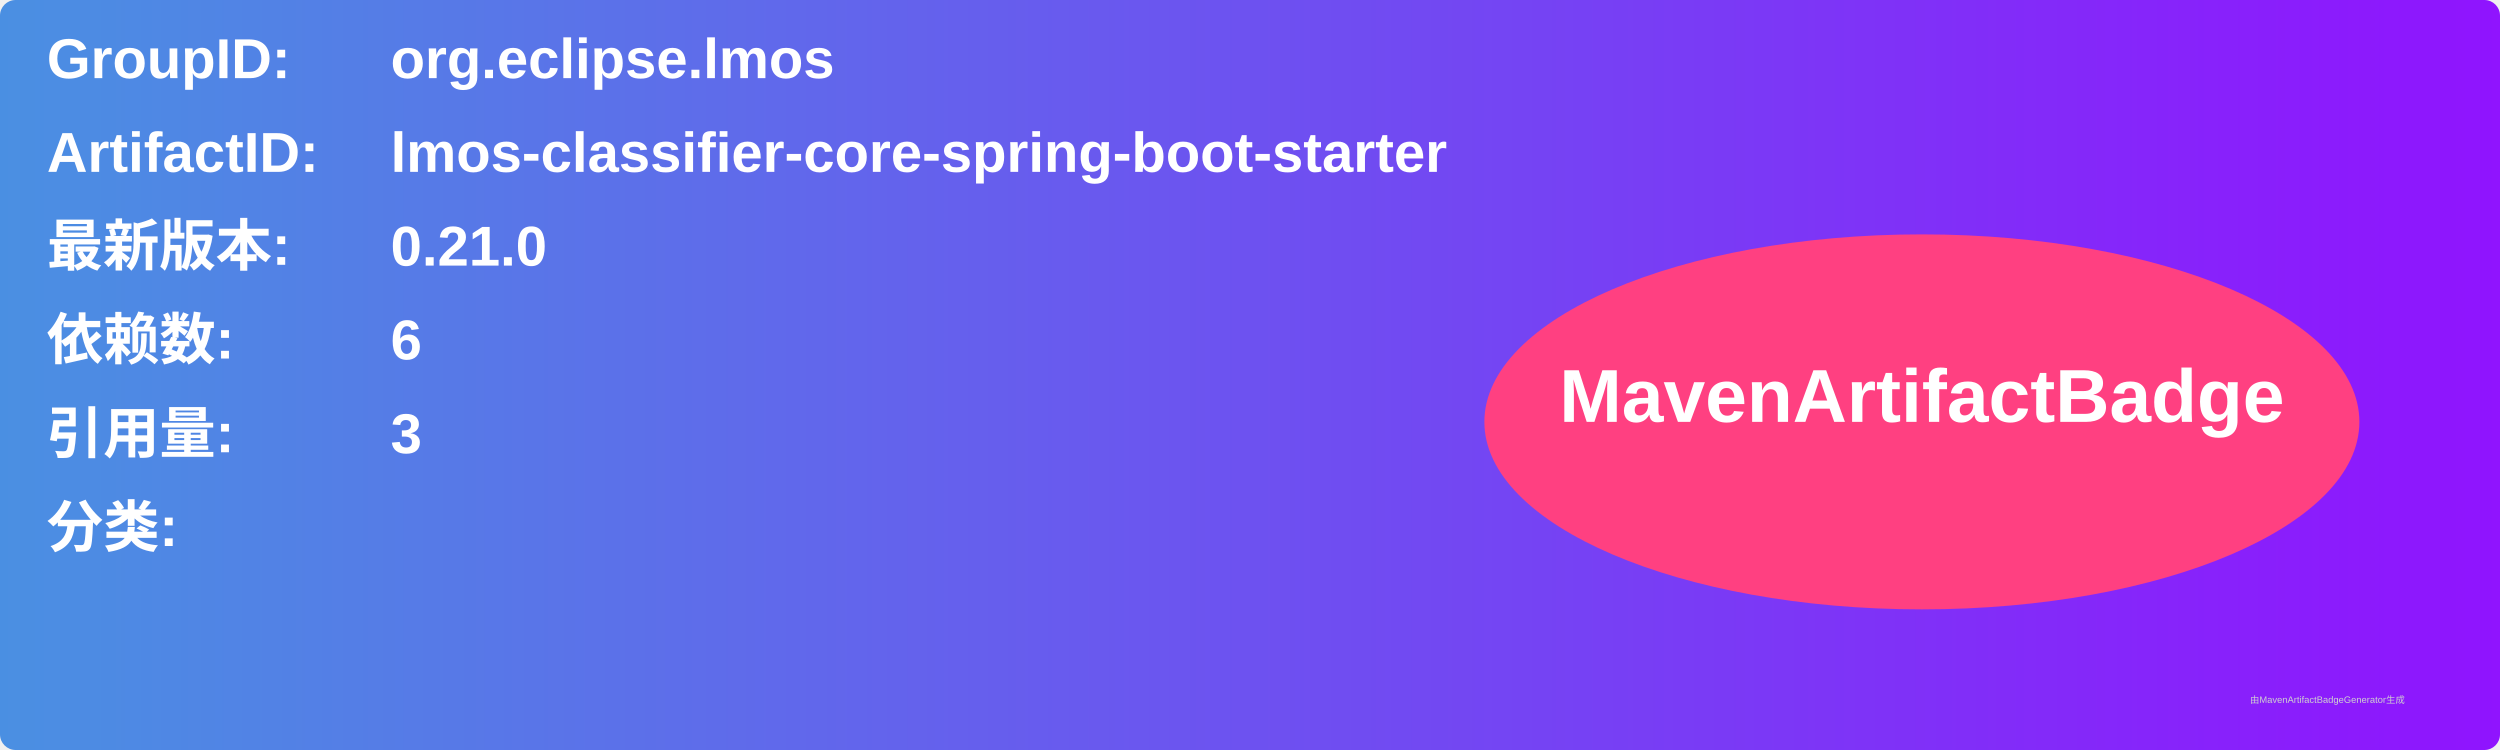
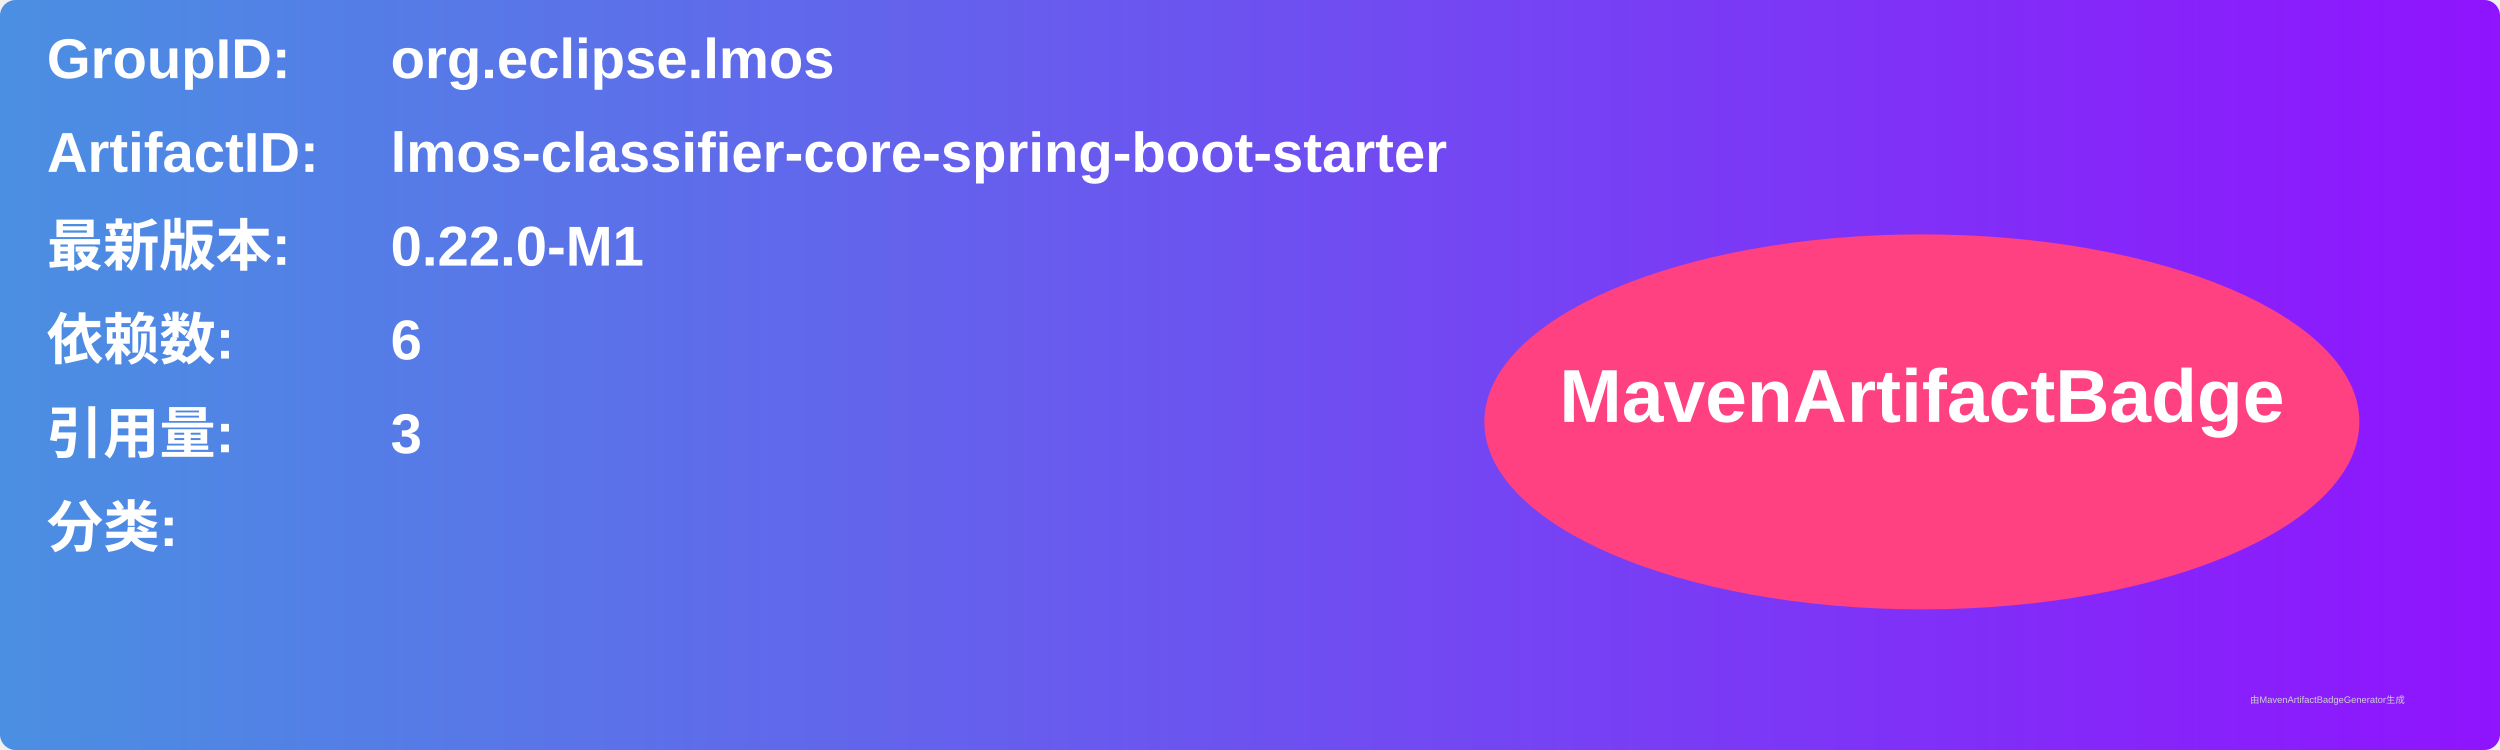
<svg xmlns="http://www.w3.org/2000/svg" width="800" height="240" viewBox="0 0 800 240">
  <linearGradient id="grad" x1="0%" y1="0%" x2="100%" y2="0%">
    <stop offset="0%" stop-color="#4a90e2" />
    <stop offset="100%" stop-color="#9013fe" />
  </linearGradient>
  <rect width="100%" height="100%" rx="5" ry="5" fill="url(#grad)" />
  <g transform="translate(15, 15)">
    <text x="0" y="10" font-family="Arial" font-size="18" fill="white" font-weight="bold" width="260">GroupID:</text>
    <text x="110" y="10" font-family="Arial" font-size="18" fill="white" font-weight="bold" width="460">org.eclipse.lmos</text>
    <text x="0" y="40" font-family="Arial" font-size="18" fill="white" font-weight="bold" width="260">ArtifactID:</text>
    <text x="110" y="40" font-family="Arial" font-size="18" fill="white" font-weight="bold" width="460">lmos-classifier-core-spring-boot-starter</text>
    <text x="0" y="70" font-family="Arial" font-size="18" fill="white" font-weight="bold">最新版本:</text>
    <text x="110" y="70" font-family="Arial" font-size="18" fill="white" font-weight="bold">
-       <tspan font-weight="bold">0.21.0</tspan>
+       <tspan font-weight="bold">0.22.0-M1</tspan>
    </text>
    <text x="0" y="100" font-family="Arial" font-size="18" fill="white" font-weight="bold">依赖数: </text>
    <text x="110" y="100" font-family="Arial" font-size="18" fill="white">
      <tspan font-weight="bold">6</tspan>
    </text>
    <text x="0" y="130" font-family="Arial" font-size="18" fill="white" font-weight="bold">引用量: </text>
    <text x="110" y="130" font-family="Arial" font-size="18" fill="white">
      <tspan font-weight="bold">3</tspan>
    </text>
    <text x="0" y="160" font-family="Arial" font-size="18" fill="white" font-weight="bold">分类:</text>
    <text x="10" y="190" font-family="Arial" font-size="10" fill="white">
      <tspan font-weight="bold" />
    </text>
    <ellipse cx="600" cy="120" rx="140" ry="60" fill="#ff4081" />
    <text x="600" y="120" text-anchor="middle" font-family="Arial" font-size="24" fill="white" font-weight="bold">MavenArtifactBadge</text>
  </g>
  <text x="720" y="225" font-family="Arial" font-size="3" fill="#d0d0d0">由MavenArtifactBadgeGenerator生成</text>
</svg>
